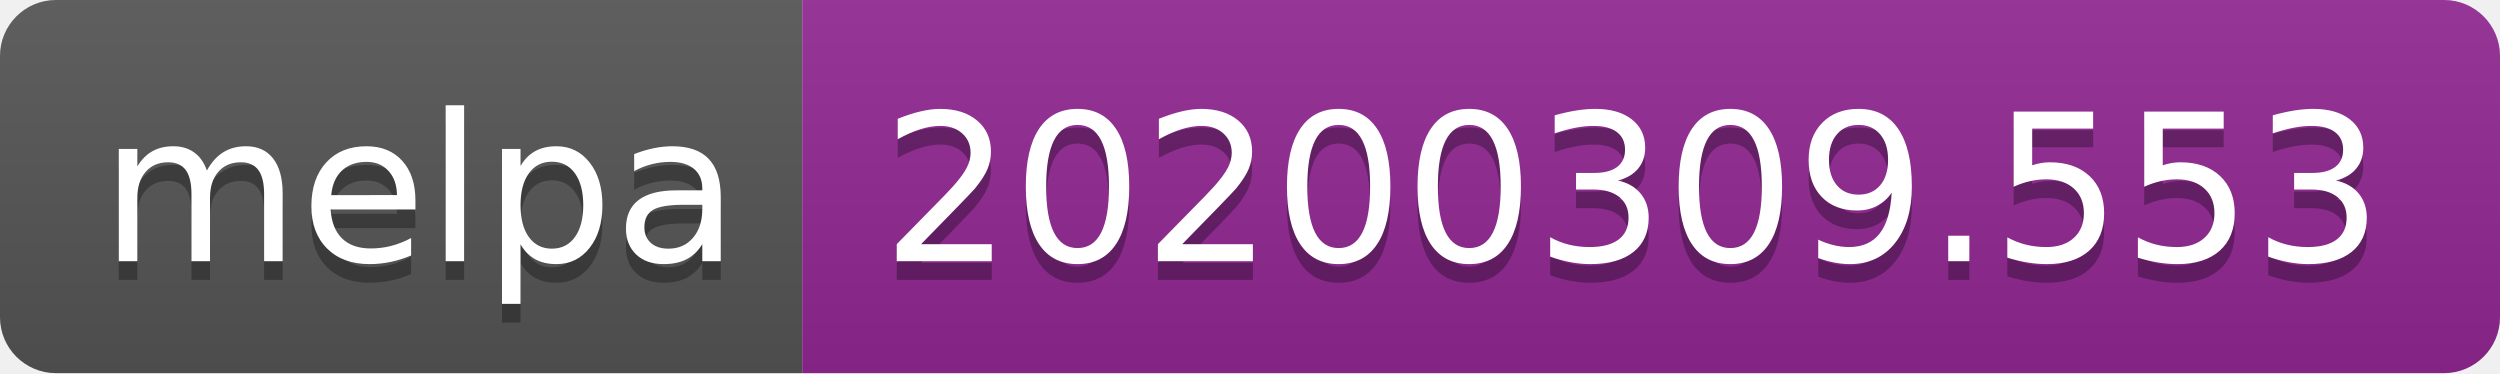
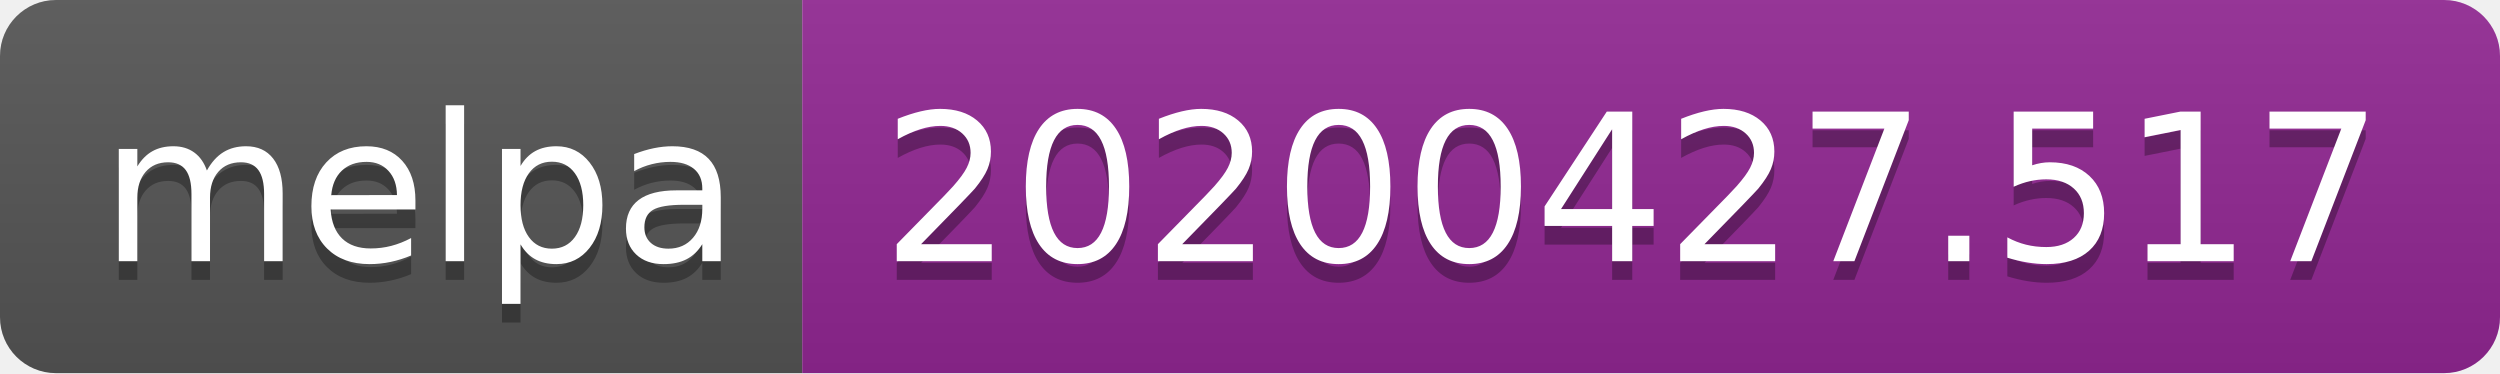
<svg xmlns="http://www.w3.org/2000/svg" width="134" height="20">
  <linearGradient id="s" x2="0" y2="100%">
    <stop offset="0" stop-color="#bbb" stop-opacity=".1" />
    <stop offset="1" stop-opacity=".1" />
  </linearGradient>
  <clipPath id="r">
    <rect width="134" height="20" rx="3" fill="#fff" />
  </clipPath>
  <g clip-path="url(#r)">
    <rect width="43" height="20" fill="#555" />
    <rect x="43" width="91" height="20" fill="#922793" />
    <rect width="134" height="20" fill="url(#s)" />
  </g>
  <g fill="#fff" text-anchor="middle" font-family="DejaVu Sans,Verdana,Geneva,sans-serif" font-size="110">
    <text x="225" y="150" fill="#010101" fill-opacity=".3" transform="scale(.1)" textLength="330">melpa</text>
    <text x="225" y="140" transform="scale(.1)" textLength="330">melpa</text>
-     <text x="875" y="150" fill="#010101" fill-opacity=".3" transform="scale(.1)" textLength="810">20200309.553</text>
-     <text x="875" y="140" transform="scale(.1)" textLength="810">20200309.553</text>
+     <text x="875" y="150" fill="#010101" fill-opacity=".3" transform="scale(.1)" textLength="810">20200427.517</text>
+     <text x="875" y="140" transform="scale(.1)" textLength="810">20200427.517</text>
  </g>
</svg>
